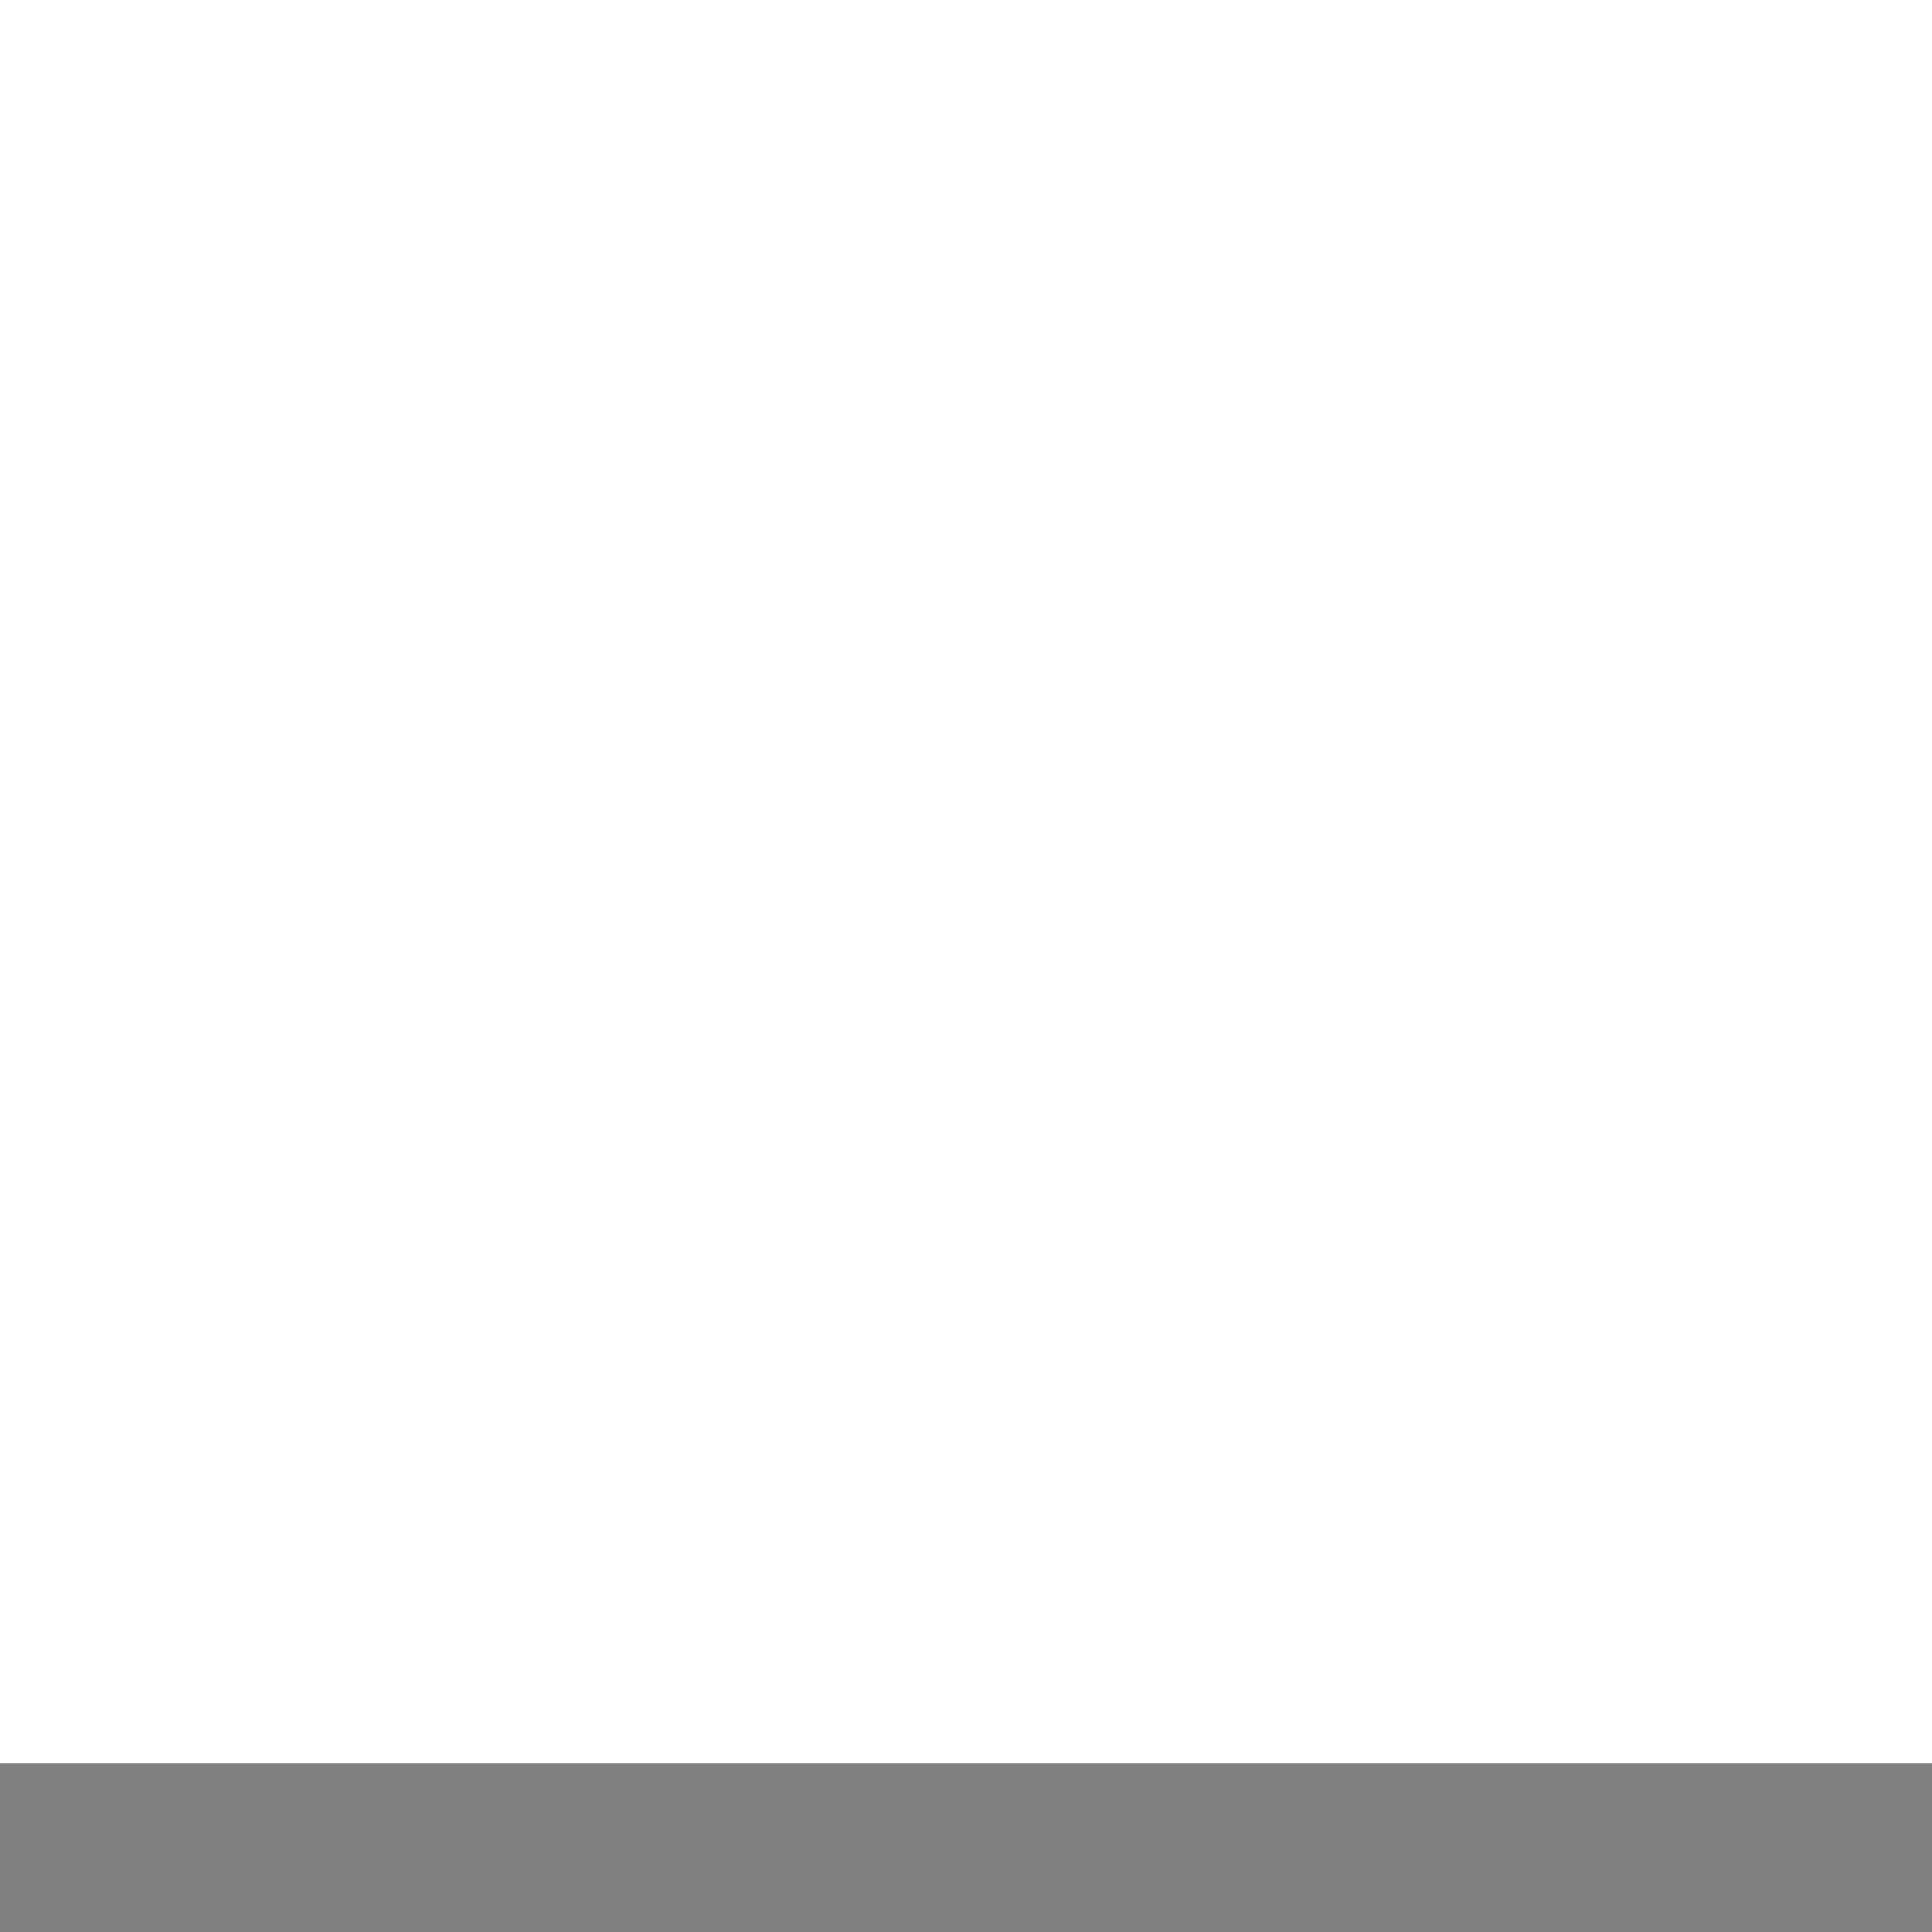
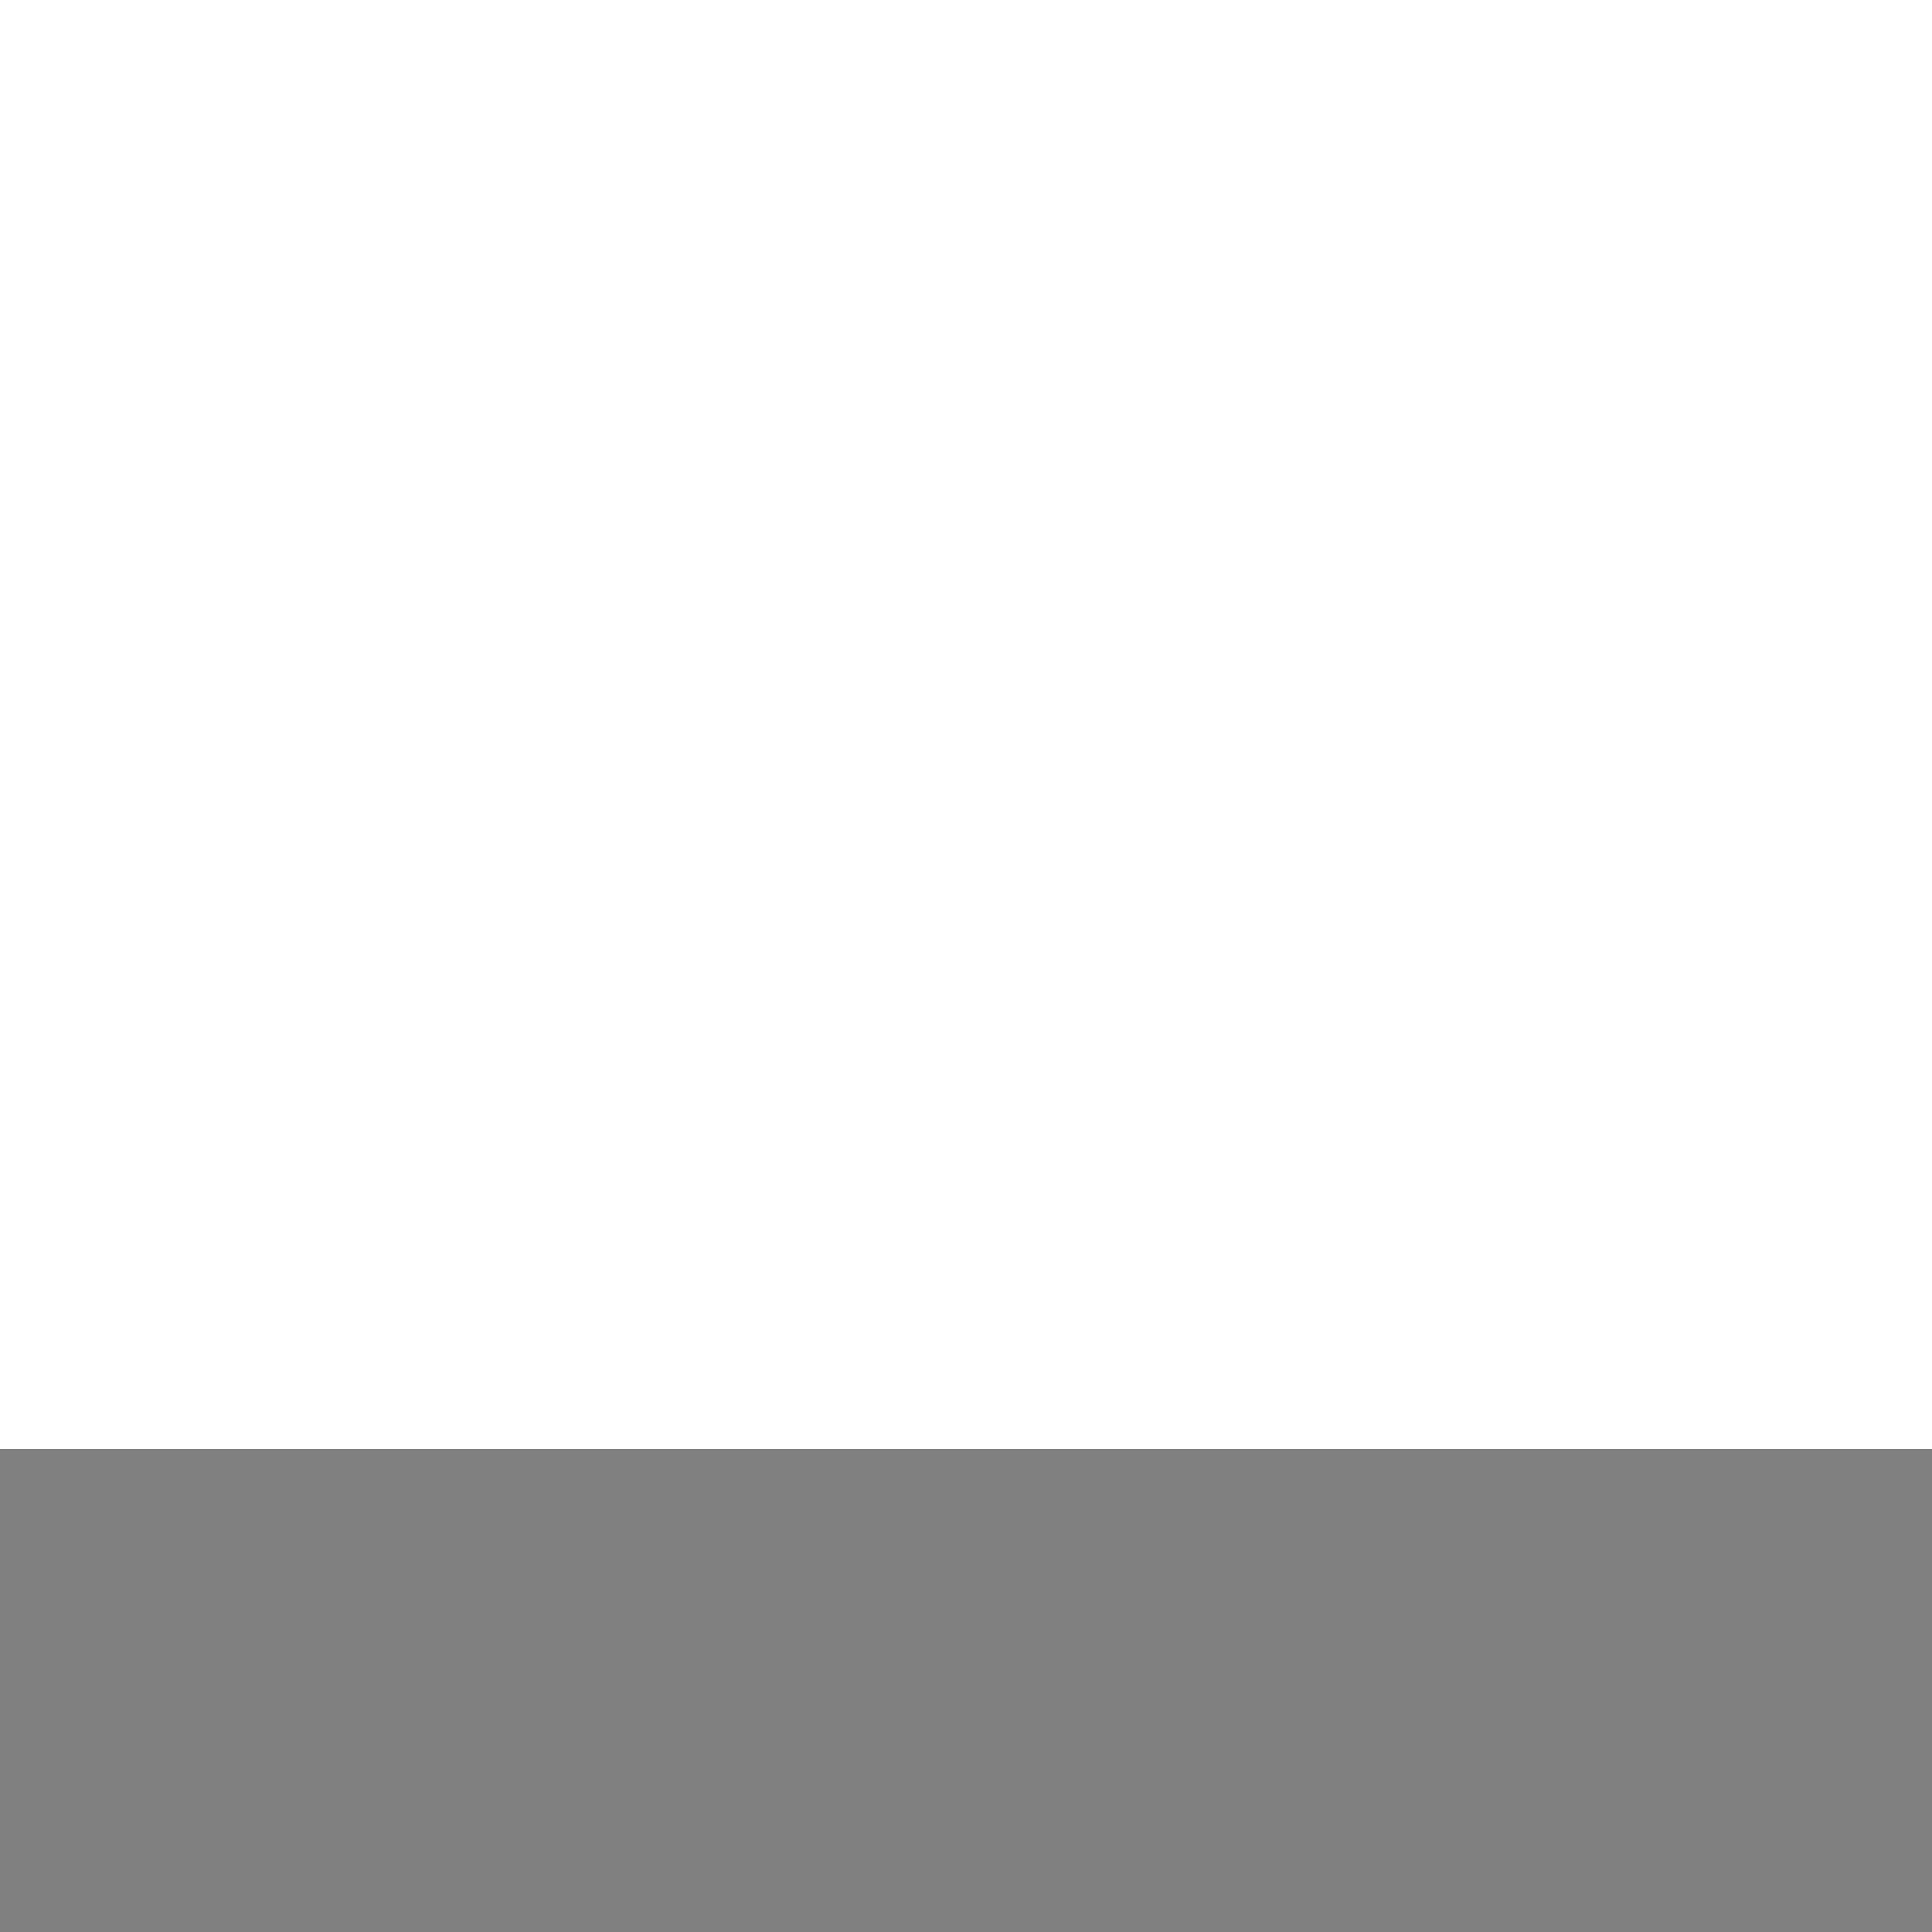
<svg xmlns="http://www.w3.org/2000/svg" version="1.1" width="20" height="20" viewBox="0,0,20,20">
-   <path stroke-width="3.5" fill="none" stroke="grey" d="         M 0,20         h 20     " />
+   <path stroke-width="10" fill="none" stroke="grey" d="         M 0,20         h 20     " />
</svg>
